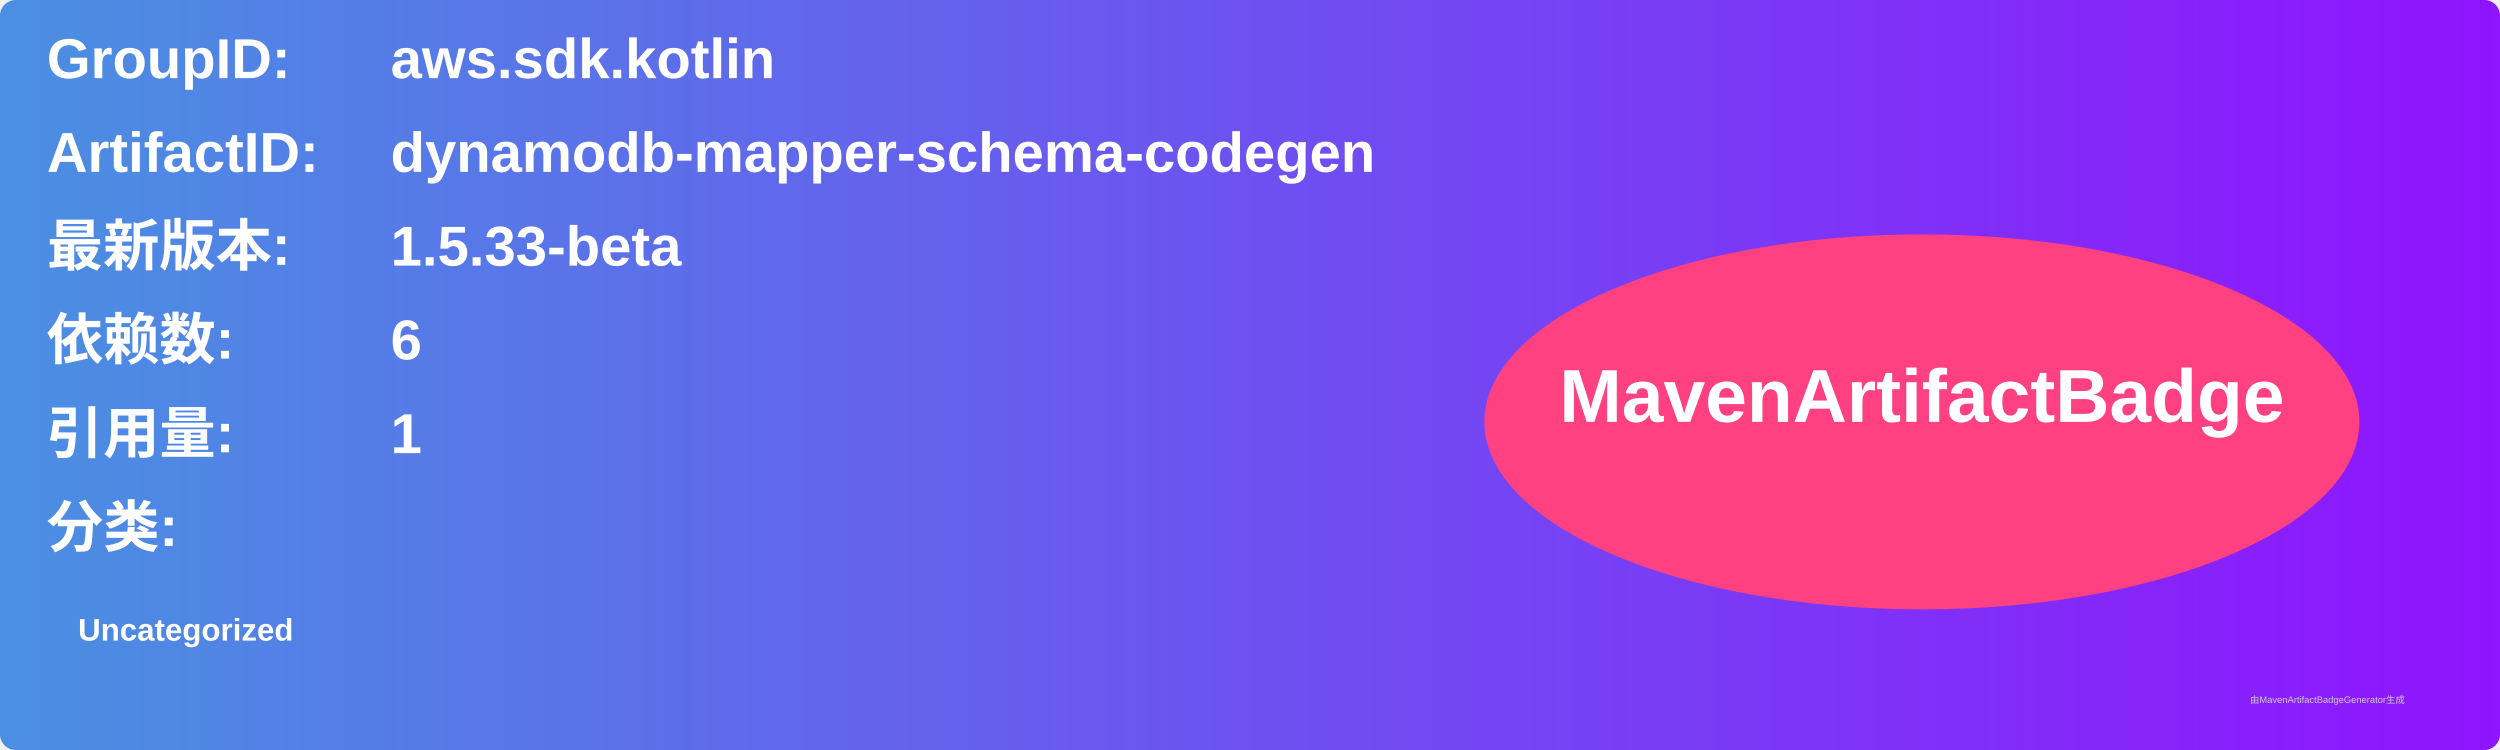
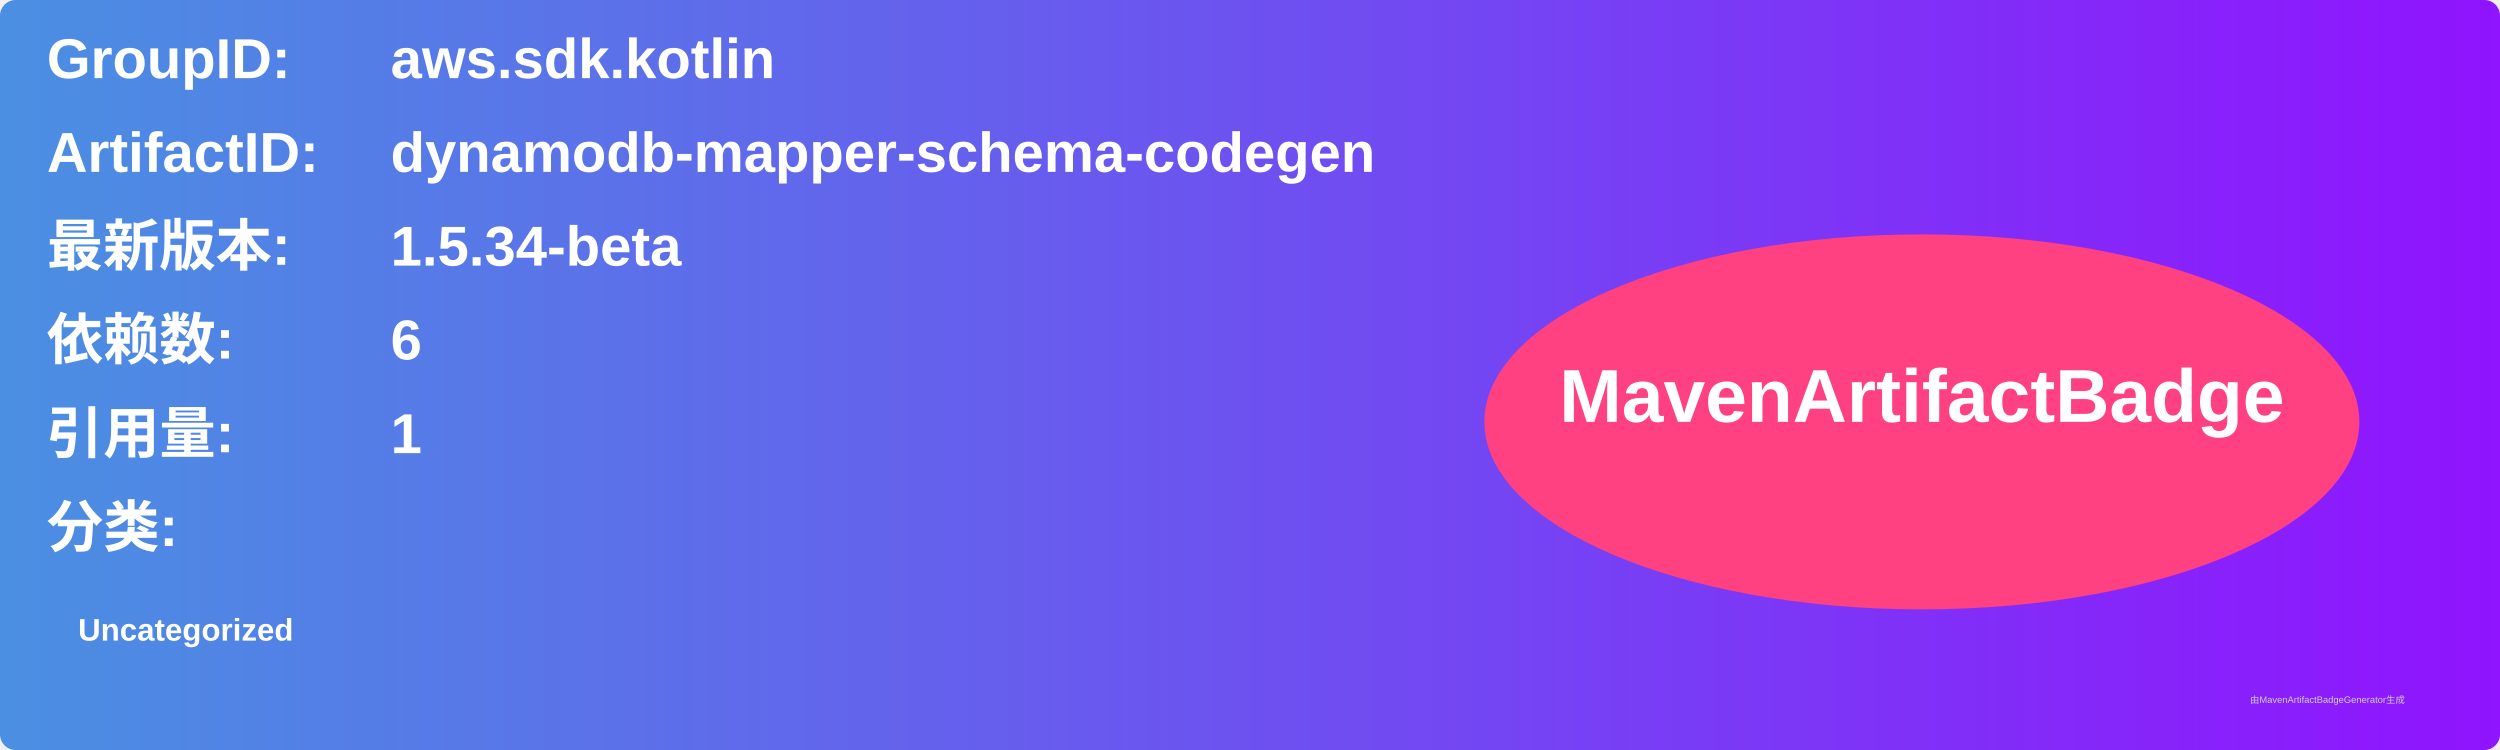
<svg xmlns="http://www.w3.org/2000/svg" width="800" height="240" viewBox="0 0 800 240">
  <linearGradient id="grad" x1="0%" y1="0%" x2="100%" y2="0%">
    <stop offset="0%" stop-color="#4a90e2" />
    <stop offset="100%" stop-color="#9013fe" />
  </linearGradient>
  <rect width="100%" height="100%" rx="5" ry="5" fill="url(#grad)" />
  <g transform="translate(15, 15)">
    <text x="0" y="10" font-family="Arial" font-size="18" fill="white" font-weight="bold" width="260">GroupID:</text>
    <text x="110" y="10" font-family="Arial" font-size="18" fill="white" font-weight="bold" width="460">aws.sdk.kotlin</text>
    <text x="0" y="40" font-family="Arial" font-size="18" fill="white" font-weight="bold" width="260">ArtifactID:</text>
    <text x="110" y="40" font-family="Arial" font-size="18" fill="white" font-weight="bold" width="460">dynamodb-mapper-schema-codegen</text>
    <text x="0" y="70" font-family="Arial" font-size="18" fill="white" font-weight="bold">最新版本:</text>
    <text x="110" y="70" font-family="Arial" font-size="18" fill="white" font-weight="bold">
-       <tspan font-weight="bold">1.5.33-beta</tspan>
+       <tspan font-weight="bold">1.5.34-beta</tspan>
    </text>
    <text x="0" y="100" font-family="Arial" font-size="18" fill="white" font-weight="bold">依赖数: </text>
    <text x="110" y="100" font-family="Arial" font-size="18" fill="white">
      <tspan font-weight="bold">6</tspan>
    </text>
    <text x="0" y="130" font-family="Arial" font-size="18" fill="white" font-weight="bold">引用量: </text>
    <text x="110" y="130" font-family="Arial" font-size="18" fill="white">
      <tspan font-weight="bold">1</tspan>
    </text>
    <text x="0" y="160" font-family="Arial" font-size="18" fill="white" font-weight="bold">分类:</text>
    <text x="10" y="190" font-family="Arial" font-size="10" fill="white">
      <tspan font-weight="bold">Uncategorized</tspan>
    </text>
    <ellipse cx="600" cy="120" rx="140" ry="60" fill="#ff4081" />
    <text x="600" y="120" text-anchor="middle" font-family="Arial" font-size="24" fill="white" font-weight="bold">MavenArtifactBadge</text>
  </g>
  <text x="720" y="225" font-family="Arial" font-size="3" fill="#d0d0d0">由MavenArtifactBadgeGenerator生成</text>
</svg>
